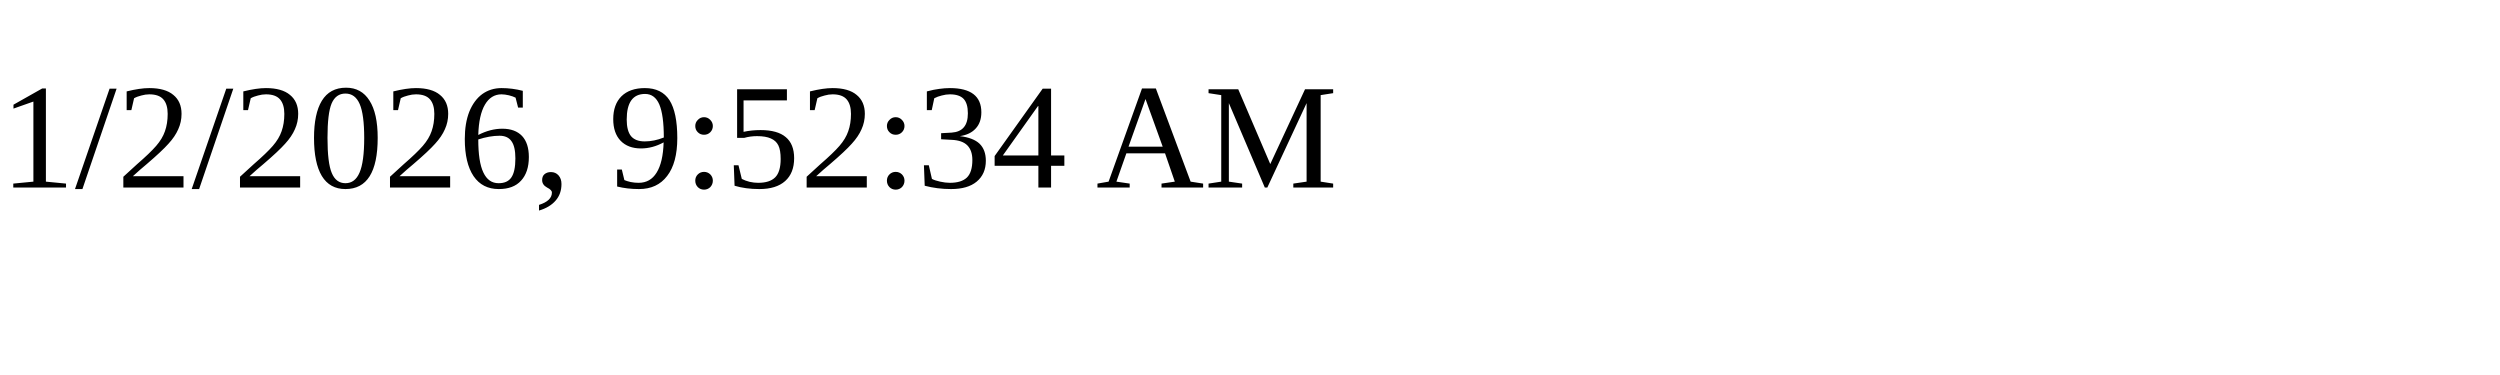
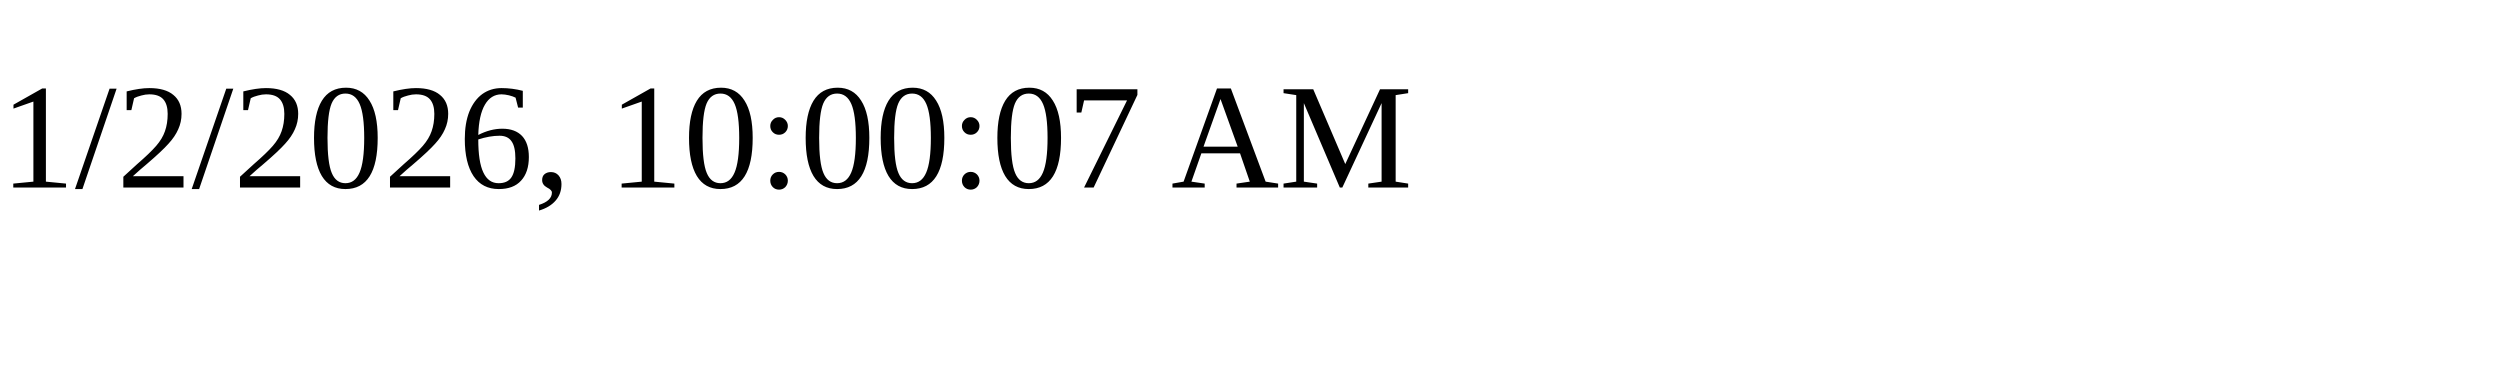
<svg xmlns="http://www.w3.org/2000/svg" height="30" width="200">
-   <text x="0" y="15">1/2/2026, 9:52:34 AM</text>
+   <text x="0" y="15">1/2/2026, 10:00:07 AM</text>
</svg>
